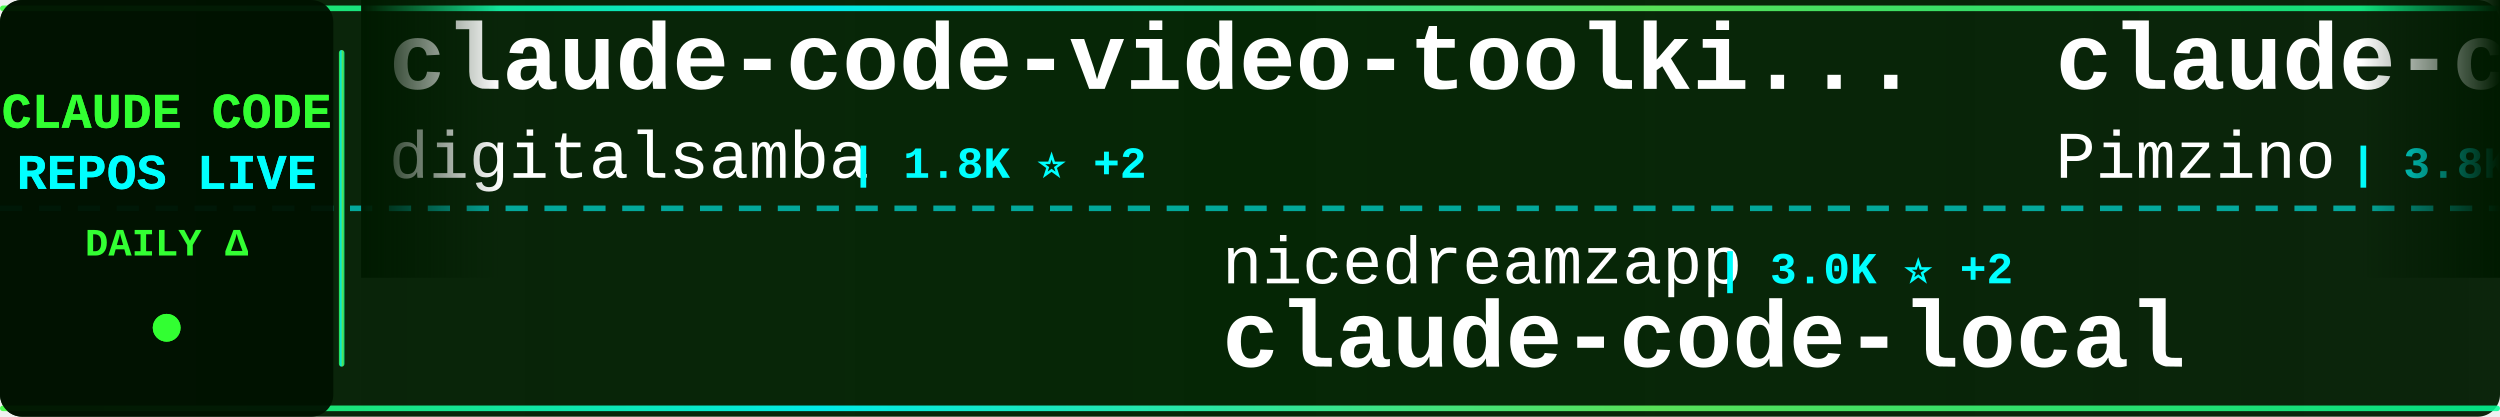
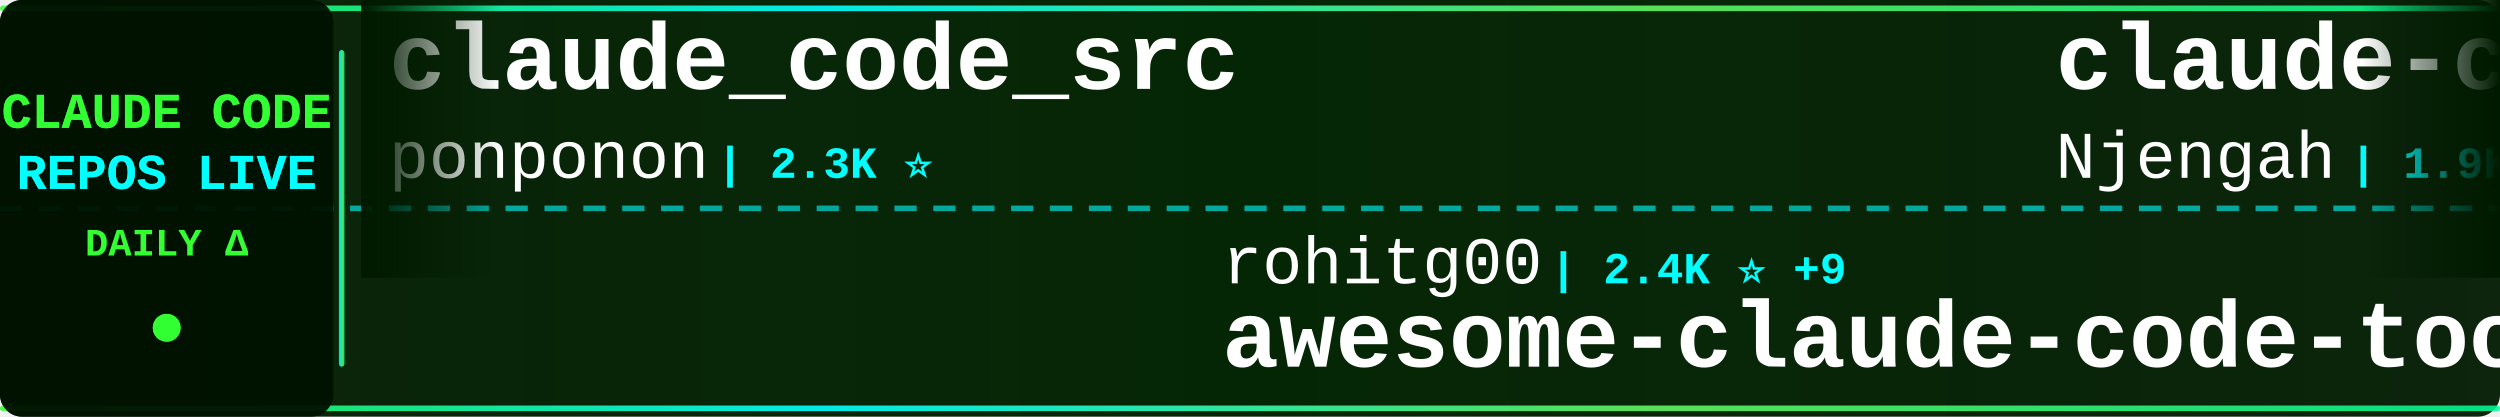
<svg xmlns="http://www.w3.org/2000/svg" width="900" height="150">
  <defs>
    <linearGradient id="tickerBg" x1="0%" y1="0%" x2="100%" y2="0%">
      <stop offset="0%" style="stop-color:#001a00;stop-opacity:0.95" />
      <stop offset="50%" style="stop-color:#002200;stop-opacity:0.98" />
      <stop offset="100%" style="stop-color:#001a00;stop-opacity:0.95" />
    </linearGradient>
    <linearGradient id="borderGrad" x1="0%" y1="0%" x2="100%" y2="0%">
      <stop offset="0%" style="stop-color:#33ff33;stop-opacity:0.85">
        <animate attributeName="stop-opacity" values="0.85;1;0.85" dur="2s" repeatCount="indefinite" />
      </stop>
      <stop offset="33%" style="stop-color:#00ffff;stop-opacity:0.9">
        <animate attributeName="stop-opacity" values="0.9;1;0.9" dur="2.2s" repeatCount="indefinite" />
      </stop>
      <stop offset="66%" style="stop-color:#66ff66;stop-opacity:0.85">
        <animate attributeName="stop-opacity" values="0.85;1;0.85" dur="1.8s" repeatCount="indefinite" />
      </stop>
      <stop offset="100%" style="stop-color:#00ff99;stop-opacity:0.85">
        <animate attributeName="stop-opacity" values="0.85;1;0.85" dur="2s" repeatCount="indefinite" />
      </stop>
    </linearGradient>
    <filter id="textGlow">
      <feGaussianBlur stdDeviation="0.1" result="coloredBlur" />
      <feMerge>
        <feMergeNode in="coloredBlur" />
        <feMergeNode in="SourceGraphic" />
      </feMerge>
    </filter>
    <filter id="metricGlow">
      <feGaussianBlur stdDeviation="0.2" result="coloredBlur" />
      <feMerge>
        <feMergeNode in="coloredBlur" />
        <feMergeNode in="SourceGraphic" />
      </feMerge>
    </filter>
    <linearGradient id="leftFade" x1="0%" y1="0%" x2="100%" y2="0%">
      <stop offset="0%" style="stop-color:#001a00;stop-opacity:1" />
      <stop offset="100%" style="stop-color:#001a00;stop-opacity:0" />
    </linearGradient>
    <linearGradient id="rightFade" x1="0%" y1="0%" x2="100%" y2="0%">
      <stop offset="0%" style="stop-color:#001a00;stop-opacity:0" />
      <stop offset="100%" style="stop-color:#001a00;stop-opacity:1" />
    </linearGradient>
  </defs>
  <rect width="900" height="150" fill="url(#tickerBg)" rx="8" />
  <rect x="0" y="2" width="900" height="2" fill="url(#borderGrad)" rx="1" />
  <rect x="0" y="146" width="900" height="2" fill="url(#borderGrad)" rx="1" />
  <line x1="0" y1="75" x2="900" y2="75" stroke="#00ffff" stroke-width="2" stroke-dasharray="8 6" opacity="0.6" />
  <rect x="0" y="0" width="120" height="150" fill="#001100" opacity="0.95" rx="8" />
  <text x="60" y="46" font-family="'Courier New', monospace" font-size="18" font-weight="bold" fill="#33ff33" text-anchor="middle" filter="url(#textGlow)">
    CLAUDE CODE
  </text>
  <text x="60" y="68" font-family="'Courier New', monospace" font-size="18" font-weight="bold" fill="#00ffff" text-anchor="middle" filter="url(#textGlow)">
    REPOS LIVE
  </text>
  <text x="60" y="92" font-family="'Courier New', monospace" font-size="14" font-weight="bold" fill="#33ff33" text-anchor="middle">
    DAILY Δ
  </text>
  <circle cx="60" cy="118" r="5" fill="#33ff33" filter="url(#metricGlow)">
    <animate attributeName="r" values="4;6;4" dur="1.5s" repeatCount="indefinite" />
    <animate attributeName="opacity" values="0.6;1;0.6" dur="1.5s" repeatCount="indefinite" />
  </circle>
  <rect x="122" y="18" width="2" height="114" fill="url(#borderGrad)" rx="1" />
  <clipPath id="tickerClip">
    <rect x="130" y="0" width="770" height="150" />
  </clipPath>
  <g clip-path="url(#tickerClip)">
    <g id="tickerItems">
      <animateTransform attributeName="transform" attributeType="XML" type="translate" from="0 0" to="-3000 0" dur="54s" repeatCount="indefinite" />
      <g transform="translate(0, 0)">
-         <text x="140" y="32" font-family="'Courier New', monospace" font-size="34" font-weight="bold" fill="#ffffff">claude-code-video-toolki...</text>
-         <text x="140" y="64" font-family="'Courier New', monospace" font-size="24" font-weight="normal" fill="#ffffff" opacity="1.0">digitalsamba</text>
-         <text x="306" y="64" font-family="'Courier New', monospace" font-size="16" font-weight="bold" fill="#00ffff"> | 1.8K ⭐ +2</text>
-       </g>
-       <g transform="translate(300, 0)">
-         <text x="140" y="102" font-family="'Courier New', monospace" font-size="24" font-weight="normal" fill="#ffffff" opacity="1.0">nicedreamzapp</text>
-         <text x="318" y="102" font-family="'Courier New', monospace" font-size="16" font-weight="bold" fill="#00ffff"> | 3.0K ⭐ +2</text>
-         <text x="140" y="132" font-family="'Courier New', monospace" font-size="34" font-weight="bold" fill="#ffffff">claude-code-local</text>
-       </g>
-       <g transform="translate(600, 0)">
-         <text x="140" y="32" font-family="'Courier New', monospace" font-size="34" font-weight="bold" fill="#ffffff">claude-code-spec-workflo...</text>
-         <text x="140" y="64" font-family="'Courier New', monospace" font-size="24" font-weight="normal" fill="#ffffff" opacity="1.0">Pimzino</text>
-         <text x="246" y="64" font-family="'Courier New', monospace" font-size="16" font-weight="bold" fill="#00ffff"> | 3.8K ⭐</text>
-       </g>
-       <g transform="translate(900, 0)">
-         <text x="140" y="102" font-family="'Courier New', monospace" font-size="24" font-weight="normal" fill="#ffffff" opacity="1.0">hangsman</text>
-         <text x="258" y="102" font-family="'Courier New', monospace" font-size="16" font-weight="bold" fill="#00ffff"> | 787 ⭐</text>
-         <text x="140" y="132" font-family="'Courier New', monospace" font-size="34" font-weight="bold" fill="#ffffff">claude-code-source</text>
-       </g>
-       <g transform="translate(1200, 0)">
-         <text x="140" y="32" font-family="'Courier New', monospace" font-size="34" font-weight="bold" fill="#ffffff">claude-code-plugins-plus...</text>
-         <text x="140" y="64" font-family="'Courier New', monospace" font-size="24" font-weight="normal" fill="#ffffff" opacity="1.0">jeremylongshore</text>
-         <text x="342" y="64" font-family="'Courier New', monospace" font-size="16" font-weight="bold" fill="#00ffff"> | 2.5K ⭐ +3</text>
-       </g>
-       <g transform="translate(1500, 0)">
-         <text x="140" y="102" font-family="'Courier New', monospace" font-size="24" font-weight="normal" fill="#ffffff" opacity="1.0">feiskyer</text>
-         <text x="258" y="102" font-family="'Courier New', monospace" font-size="16" font-weight="bold" fill="#00ffff"> | 1.6K ⭐ +4</text>
-         <text x="140" y="132" font-family="'Courier New', monospace" font-size="34" font-weight="bold" fill="#ffffff">claude-code-settings</text>
-       </g>
-       <g transform="translate(1800, 0)">
        <text x="140" y="32" font-family="'Courier New', monospace" font-size="34" font-weight="bold" fill="#ffffff">claude_code_src</text>
        <text x="140" y="64" font-family="'Courier New', monospace" font-size="24" font-weight="normal" fill="#ffffff" opacity="1.0">ponponon</text>
        <text x="258" y="64" font-family="'Courier New', monospace" font-size="16" font-weight="bold" fill="#00ffff"> | 2.3K ⭐</text>
      </g>
+       <g transform="translate(300, 0)">
+         <text x="140" y="102" font-family="'Courier New', monospace" font-size="24" font-weight="normal" fill="#ffffff" opacity="1.0">rohitg00</text>
+         <text x="258" y="102" font-family="'Courier New', monospace" font-size="16" font-weight="bold" fill="#00ffff"> | 2.4K ⭐ +9</text>
+         <text x="140" y="132" font-family="'Courier New', monospace" font-size="34" font-weight="bold" fill="#ffffff">awesome-claude-code-tool...</text>
+       </g>
+       <g transform="translate(600, 0)">
+         <text x="140" y="32" font-family="'Courier New', monospace" font-size="34" font-weight="bold" fill="#ffffff">claude-code-cheat-sheet</text>
+         <text x="140" y="64" font-family="'Courier New', monospace" font-size="24" font-weight="normal" fill="#ffffff" opacity="1.0">Njengah</text>
+         <text x="246" y="64" font-family="'Courier New', monospace" font-size="16" font-weight="bold" fill="#00ffff"> | 1.9K ⭐ +1</text>
+       </g>
+       <g transform="translate(900, 0)">
+         <text x="140" y="102" font-family="'Courier New', monospace" font-size="24" font-weight="normal" fill="#ffffff" opacity="1.0">digitalsamba</text>
+         <text x="306" y="102" font-family="'Courier New', monospace" font-size="16" font-weight="bold" fill="#00ffff"> | 1.8K ⭐ +2</text>
+         <text x="140" y="132" font-family="'Courier New', monospace" font-size="34" font-weight="bold" fill="#ffffff">claude-code-video-toolki...</text>
+       </g>
+       <g transform="translate(1200, 0)">
+         <text x="140" y="32" font-family="'Courier New', monospace" font-size="34" font-weight="bold" fill="#ffffff">claude-code-workflows</text>
+         <text x="140" y="64" font-family="'Courier New', monospace" font-size="24" font-weight="normal" fill="#ffffff" opacity="1.0">OneRedOak</text>
+         <text x="270" y="64" font-family="'Courier New', monospace" font-size="16" font-weight="bold" fill="#00ffff"> | 3.9K ⭐ +1</text>
+       </g>
+       <g transform="translate(1500, 0)">
+         <text x="140" y="102" font-family="'Courier New', monospace" font-size="24" font-weight="normal" fill="#ffffff" opacity="1.0">VILA-Lab</text>
+         <text x="258" y="102" font-family="'Courier New', monospace" font-size="16" font-weight="bold" fill="#00ffff"> | 2.0K ⭐ +4</text>
+         <text x="140" y="132" font-family="'Courier New', monospace" font-size="34" font-weight="bold" fill="#ffffff">Dive-into-Claude-Code</text>
+       </g>
+       <g transform="translate(1800, 0)">
+         <text x="140" y="32" font-family="'Courier New', monospace" font-size="34" font-weight="bold" fill="#ffffff">claude-code-rust</text>
+         <text x="140" y="64" font-family="'Courier New', monospace" font-size="24" font-weight="normal" fill="#ffffff" opacity="1.0">lorryjovens-hub</text>
+         <text x="342" y="64" font-family="'Courier New', monospace" font-size="16" font-weight="bold" fill="#00ffff"> | 1.7K ⭐</text>
+       </g>
      <g transform="translate(2100, 0)">
-         <text x="140" y="102" font-family="'Courier New', monospace" font-size="24" font-weight="normal" fill="#ffffff" opacity="1.0">shareAI-lab</text>
-         <text x="294" y="102" font-family="'Courier New', monospace" font-size="16" font-weight="bold" fill="#00ffff"> | 71.8K ⭐ +152</text>
-         <text x="140" y="132" font-family="'Courier New', monospace" font-size="34" font-weight="bold" fill="#ffffff">learn-claude-code</text>
+         <text x="140" y="102" font-family="'Courier New', monospace" font-size="24" font-weight="normal" fill="#ffffff" opacity="1.0">ChrisWiles</text>
+         <text x="282" y="102" font-family="'Courier New', monospace" font-size="16" font-weight="bold" fill="#00ffff"> | 6.0K ⭐ +2</text>
+         <text x="140" y="132" font-family="'Courier New', monospace" font-size="34" font-weight="bold" fill="#ffffff">claude-code-showcase</text>
      </g>
      <g transform="translate(2400, 0)">
-         <text x="140" y="32" font-family="'Courier New', monospace" font-size="34" font-weight="bold" fill="#ffffff">claude-code-harness</text>
-         <text x="140" y="64" font-family="'Courier New', monospace" font-size="24" font-weight="normal" fill="#ffffff" opacity="1.0">Chachamaru127</text>
-         <text x="318" y="64" font-family="'Courier New', monospace" font-size="16" font-weight="bold" fill="#00ffff"> | 3.0K ⭐ +6</text>
+         <text x="140" y="32" font-family="'Courier New', monospace" font-size="34" font-weight="bold" fill="#ffffff">awesome-claude-code</text>
+         <text x="140" y="64" font-family="'Courier New', monospace" font-size="24" font-weight="normal" fill="#ffffff" opacity="1.0">jqueryscript</text>
+         <text x="306" y="64" font-family="'Courier New', monospace" font-size="16" font-weight="bold" fill="#00ffff"> | 473 ⭐ +1</text>
      </g>
      <g transform="translate(2700, 0)">
-         <text x="140" y="102" font-family="'Courier New', monospace" font-size="24" font-weight="normal" fill="#ffffff" opacity="1.0">lorryjovens-hub</text>
-         <text x="342" y="102" font-family="'Courier New', monospace" font-size="16" font-weight="bold" fill="#00ffff"> | 1.7K ⭐</text>
-         <text x="140" y="132" font-family="'Courier New', monospace" font-size="34" font-weight="bold" fill="#ffffff">claude-code-rust</text>
+         <text x="140" y="102" font-family="'Courier New', monospace" font-size="24" font-weight="normal" fill="#ffffff" opacity="1.0">777genius</text>
+         <text x="270" y="102" font-family="'Courier New', monospace" font-size="16" font-weight="bold" fill="#00ffff"> | 920 ⭐</text>
+         <text x="140" y="132" font-family="'Courier New', monospace" font-size="34" font-weight="bold" fill="#ffffff">claude-code-source-code</text>
      </g>
      <g transform="translate(3000, 0)">
-         <text x="140" y="32" font-family="'Courier New', monospace" font-size="34" font-weight="bold" fill="#ffffff">claude-code-video-toolki...</text>
-         <text x="140" y="64" font-family="'Courier New', monospace" font-size="24" font-weight="normal" fill="#ffffff" opacity="1.0">digitalsamba</text>
-         <text x="306" y="64" font-family="'Courier New', monospace" font-size="16" font-weight="bold" fill="#00ffff"> | 1.8K ⭐ +2</text>
+         <text x="140" y="32" font-family="'Courier New', monospace" font-size="34" font-weight="bold" fill="#ffffff">claude_code_src</text>
+         <text x="140" y="64" font-family="'Courier New', monospace" font-size="24" font-weight="normal" fill="#ffffff" opacity="1.0">ponponon</text>
+         <text x="258" y="64" font-family="'Courier New', monospace" font-size="16" font-weight="bold" fill="#00ffff"> | 2.3K ⭐</text>
      </g>
      <g transform="translate(3300, 0)">
-         <text x="140" y="102" font-family="'Courier New', monospace" font-size="24" font-weight="normal" fill="#ffffff" opacity="1.0">nicedreamzapp</text>
-         <text x="318" y="102" font-family="'Courier New', monospace" font-size="16" font-weight="bold" fill="#00ffff"> | 3.0K ⭐ +2</text>
-         <text x="140" y="132" font-family="'Courier New', monospace" font-size="34" font-weight="bold" fill="#ffffff">claude-code-local</text>
+         <text x="140" y="102" font-family="'Courier New', monospace" font-size="24" font-weight="normal" fill="#ffffff" opacity="1.0">rohitg00</text>
+         <text x="258" y="102" font-family="'Courier New', monospace" font-size="16" font-weight="bold" fill="#00ffff"> | 2.4K ⭐ +9</text>
+         <text x="140" y="132" font-family="'Courier New', monospace" font-size="34" font-weight="bold" fill="#ffffff">awesome-claude-code-tool...</text>
      </g>
      <g transform="translate(3600, 0)">
-         <text x="140" y="32" font-family="'Courier New', monospace" font-size="34" font-weight="bold" fill="#ffffff">claude-code-spec-workflo...</text>
-         <text x="140" y="64" font-family="'Courier New', monospace" font-size="24" font-weight="normal" fill="#ffffff" opacity="1.0">Pimzino</text>
-         <text x="246" y="64" font-family="'Courier New', monospace" font-size="16" font-weight="bold" fill="#00ffff"> | 3.8K ⭐</text>
+         <text x="140" y="32" font-family="'Courier New', monospace" font-size="34" font-weight="bold" fill="#ffffff">claude-code-cheat-sheet</text>
+         <text x="140" y="64" font-family="'Courier New', monospace" font-size="24" font-weight="normal" fill="#ffffff" opacity="1.0">Njengah</text>
+         <text x="246" y="64" font-family="'Courier New', monospace" font-size="16" font-weight="bold" fill="#00ffff"> | 1.9K ⭐ +1</text>
      </g>
      <g transform="translate(3900, 0)">
-         <text x="140" y="102" font-family="'Courier New', monospace" font-size="24" font-weight="normal" fill="#ffffff" opacity="1.0">hangsman</text>
-         <text x="258" y="102" font-family="'Courier New', monospace" font-size="16" font-weight="bold" fill="#00ffff"> | 787 ⭐</text>
-         <text x="140" y="132" font-family="'Courier New', monospace" font-size="34" font-weight="bold" fill="#ffffff">claude-code-source</text>
+         <text x="140" y="102" font-family="'Courier New', monospace" font-size="24" font-weight="normal" fill="#ffffff" opacity="1.0">digitalsamba</text>
+         <text x="306" y="102" font-family="'Courier New', monospace" font-size="16" font-weight="bold" fill="#00ffff"> | 1.8K ⭐ +2</text>
+         <text x="140" y="132" font-family="'Courier New', monospace" font-size="34" font-weight="bold" fill="#ffffff">claude-code-video-toolki...</text>
      </g>
    </g>
  </g>
  <rect x="130" y="0" width="50" height="100" fill="url(#leftFade)" />
  <rect x="850" y="0" width="50" height="100" fill="url(#rightFade)" />
</svg>
